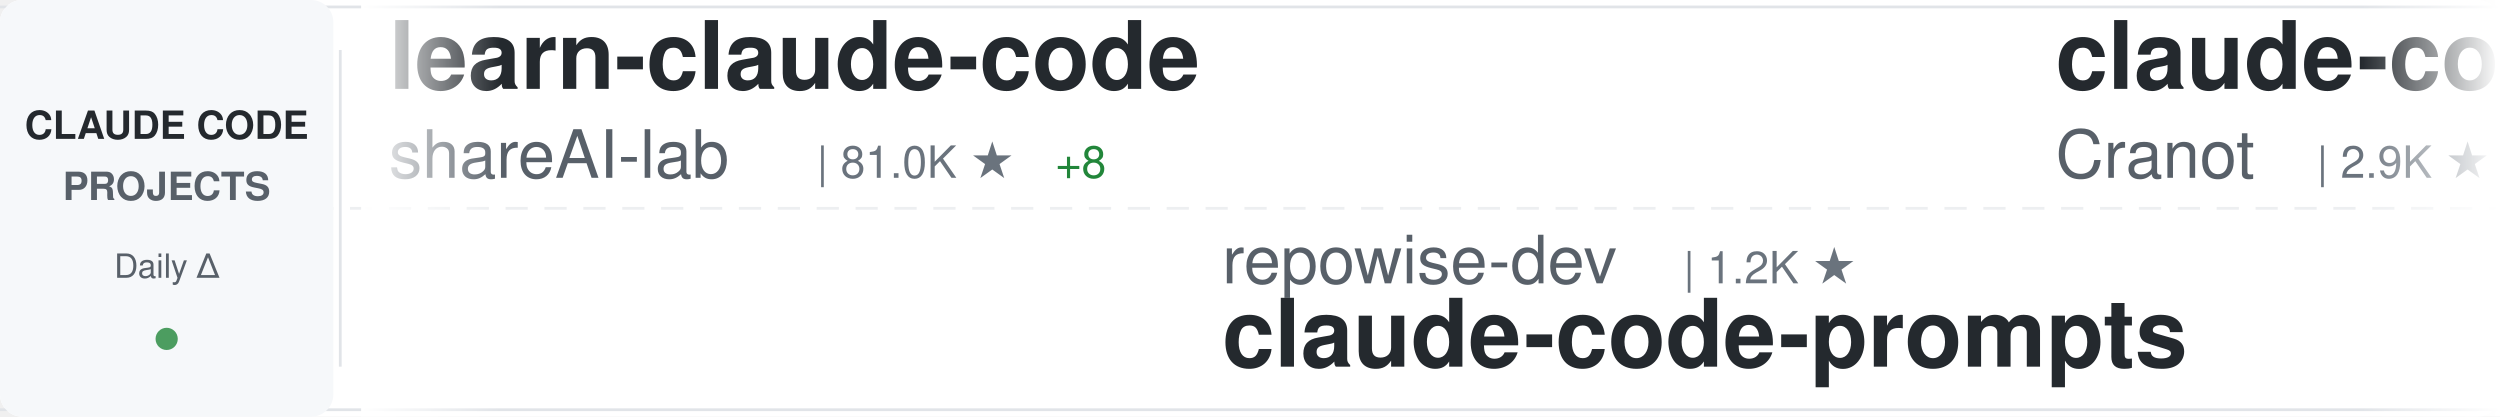
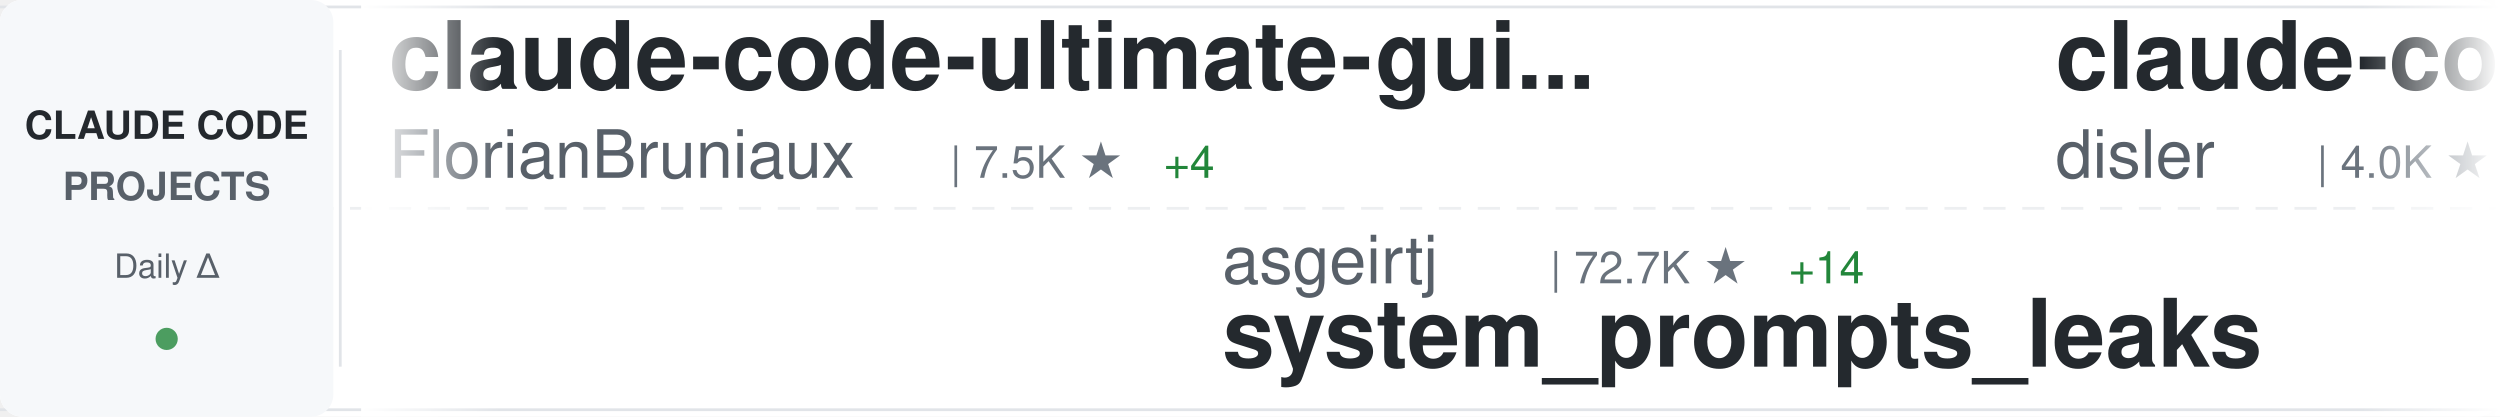
<svg xmlns="http://www.w3.org/2000/svg" width="900" height="150">
  <defs>
    <linearGradient id="awesomeLeftFade" x1="0%" y1="0%" x2="100%" y2="0%">
      <stop offset="0%" style="stop-color:#ffffff;stop-opacity:1" />
      <stop offset="100%" style="stop-color:#ffffff;stop-opacity:0" />
    </linearGradient>
    <linearGradient id="awesomeRightFade" x1="0%" y1="0%" x2="100%" y2="0%">
      <stop offset="0%" style="stop-color:#ffffff;stop-opacity:0" />
      <stop offset="100%" style="stop-color:#ffffff;stop-opacity:1" />
    </linearGradient>
  </defs>
  <rect width="900" height="150" fill="#ffffff" rx="8" />
  <rect x="0" y="2" width="900" height="1" fill="#e1e4e8" />
  <rect x="0" y="147" width="900" height="1" fill="#e1e4e8" />
  <line x1="0" y1="75" x2="900" y2="75" stroke="#e1e4e8" stroke-width="1" stroke-dasharray="8 6" opacity="0.6" />
  <rect x="0" y="0" width="120" height="150" fill="#f6f8fa" rx="8" />
  <text x="60" y="50" font-family="-apple-system, BlinkMacSystemFont, 'Segoe UI', Helvetica, Arial, sans-serif" font-size="14" font-weight="600" fill="#24292e" text-anchor="middle">CLAUDE CODE</text>
  <text x="60" y="72" font-family="-apple-system, BlinkMacSystemFont, 'Segoe UI', Helvetica, Arial, sans-serif" font-size="14" font-weight="600" fill="#586069" text-anchor="middle">PROJECTS</text>
  <text x="60" y="100" font-family="-apple-system, BlinkMacSystemFont, 'Segoe UI', Helvetica, Arial, sans-serif" font-size="12" font-weight="500" fill="#586069" text-anchor="middle">Daily Δ</text>
  <circle cx="60" cy="122" r="4" fill="#22863a" opacity="0.8" />
  <rect x="122" y="18" width="1" height="114" fill="#e1e4e8" />
  <clipPath id="awesomeTickerClip">
    <rect x="130" y="0" width="770" height="150" />
  </clipPath>
  <g clip-path="url(#awesomeTickerClip)">
    <g id="awesomeTickerItems">
      <animateTransform attributeName="transform" attributeType="XML" type="translate" from="0 0" to="-3000 0" dur="54s" repeatCount="indefinite" />
      <g transform="translate(0, 0)">
-         <text x="140" y="32" font-family="-apple-system, BlinkMacSystemFont, 'Segoe UI', Helvetica, Arial, sans-serif" font-size="34" font-weight="600" fill="#24292e">learn-claude-code</text>
-         <text x="140" y="64" font-family="-apple-system, BlinkMacSystemFont, 'Segoe UI', Helvetica, Arial, sans-serif" font-size="24" font-weight="400" fill="#586069">shareAI-lab</text>
-         <text x="294" y="64" font-family="-apple-system, BlinkMacSystemFont, 'Segoe UI', Helvetica, Arial, sans-serif" font-size="16" font-weight="500" fill="#6a737d">| 81.0K ★</text>
-         <text x="380" y="64" font-family="-apple-system, BlinkMacSystemFont, 'Segoe UI', Helvetica, Arial, sans-serif" font-size="16" font-weight="500" fill="#22863a"> +8</text>
+         <text x="140" y="32" font-family="-apple-system, BlinkMacSystemFont, 'Segoe UI', Helvetica, Arial, sans-serif" font-size="34" font-weight="600" fill="#24292e">claude-code-ultimate-gui...</text>
+         <text x="140" y="64" font-family="-apple-system, BlinkMacSystemFont, 'Segoe UI', Helvetica, Arial, sans-serif" font-size="24" font-weight="400" fill="#586069">FlorianBruniaux</text>
+         <text x="342" y="64" font-family="-apple-system, BlinkMacSystemFont, 'Segoe UI', Helvetica, Arial, sans-serif" font-size="16" font-weight="500" fill="#6a737d">| 7.5K ★</text>
+         <text x="419" y="64" font-family="-apple-system, BlinkMacSystemFont, 'Segoe UI', Helvetica, Arial, sans-serif" font-size="16" font-weight="500" fill="#22863a"> +4</text>
      </g>
      <g transform="translate(300, 0)">
-         <text x="140" y="102" font-family="-apple-system, BlinkMacSystemFont, 'Segoe UI', Helvetica, Arial, sans-serif" font-size="24" font-weight="400" fill="#586069">repowise-dev</text>
-         <text x="306" y="102" font-family="-apple-system, BlinkMacSystemFont, 'Segoe UI', Helvetica, Arial, sans-serif" font-size="16" font-weight="500" fill="#6a737d">| 1.2K ★</text>
-         <text x="140" y="132" font-family="-apple-system, BlinkMacSystemFont, 'Segoe UI', Helvetica, Arial, sans-serif" font-size="34" font-weight="600" fill="#24292e">claude-code-prompts</text>
+         <text x="140" y="102" font-family="-apple-system, BlinkMacSystemFont, 'Segoe UI', Helvetica, Arial, sans-serif" font-size="24" font-weight="400" fill="#586069">asgeirtj</text>
+         <text x="258" y="102" font-family="-apple-system, BlinkMacSystemFont, 'Segoe UI', Helvetica, Arial, sans-serif" font-size="16" font-weight="500" fill="#6a737d">| 72.7K ★</text>
+         <text x="344" y="102" font-family="-apple-system, BlinkMacSystemFont, 'Segoe UI', Helvetica, Arial, sans-serif" font-size="16" font-weight="500" fill="#22863a"> +14</text>
+         <text x="140" y="132" font-family="-apple-system, BlinkMacSystemFont, 'Segoe UI', Helvetica, Arial, sans-serif" font-size="34" font-weight="600" fill="#24292e">system_prompts_leaks</text>
      </g>
      <g transform="translate(600, 0)">
-         <text x="140" y="32" font-family="-apple-system, BlinkMacSystemFont, 'Segoe UI', Helvetica, Arial, sans-serif" font-size="34" font-weight="600" fill="#24292e">claude-code-guide</text>
-         <text x="140" y="64" font-family="-apple-system, BlinkMacSystemFont, 'Segoe UI', Helvetica, Arial, sans-serif" font-size="24" font-weight="400" fill="#586069">Cranot</text>
-         <text x="234" y="64" font-family="-apple-system, BlinkMacSystemFont, 'Segoe UI', Helvetica, Arial, sans-serif" font-size="16" font-weight="500" fill="#6a737d">| 2.9K ★</text>
+         <text x="140" y="32" font-family="-apple-system, BlinkMacSystemFont, 'Segoe UI', Helvetica, Arial, sans-serif" font-size="34" font-weight="600" fill="#24292e">claude-code-hooks-master...</text>
+         <text x="140" y="64" font-family="-apple-system, BlinkMacSystemFont, 'Segoe UI', Helvetica, Arial, sans-serif" font-size="24" font-weight="400" fill="#586069">disler</text>
+         <text x="234" y="64" font-family="-apple-system, BlinkMacSystemFont, 'Segoe UI', Helvetica, Arial, sans-serif" font-size="16" font-weight="500" fill="#6a737d">| 4.0K ★</text>
      </g>
      <g transform="translate(900, 0)">
-         <text x="140" y="102" font-family="-apple-system, BlinkMacSystemFont, 'Segoe UI', Helvetica, Arial, sans-serif" font-size="24" font-weight="400" fill="#586069">feiskyer</text>
+         <text x="140" y="102" font-family="-apple-system, BlinkMacSystemFont, 'Segoe UI', Helvetica, Arial, sans-serif" font-size="24" font-weight="400" fill="#586069">luyao618</text>
        <text x="258" y="102" font-family="-apple-system, BlinkMacSystemFont, 'Segoe UI', Helvetica, Arial, sans-serif" font-size="16" font-weight="500" fill="#6a737d">| 1.7K ★</text>
-         <text x="140" y="132" font-family="-apple-system, BlinkMacSystemFont, 'Segoe UI', Helvetica, Arial, sans-serif" font-size="34" font-weight="600" fill="#24292e">claude-code-settings</text>
+         <text x="140" y="132" font-family="-apple-system, BlinkMacSystemFont, 'Segoe UI', Helvetica, Arial, sans-serif" font-size="34" font-weight="600" fill="#24292e">Claude-Code-Source-Study</text>
      </g>
      <g transform="translate(1200, 0)">
-         <text x="140" y="32" font-family="-apple-system, BlinkMacSystemFont, 'Segoe UI', Helvetica, Arial, sans-serif" font-size="34" font-weight="600" fill="#24292e">Claude-code</text>
-         <text x="140" y="64" font-family="-apple-system, BlinkMacSystemFont, 'Segoe UI', Helvetica, Arial, sans-serif" font-size="24" font-weight="400" fill="#586069">zstmfhy</text>
-         <text x="246" y="64" font-family="-apple-system, BlinkMacSystemFont, 'Segoe UI', Helvetica, Arial, sans-serif" font-size="16" font-weight="500" fill="#6a737d">| 188 ★</text>
+         <text x="140" y="32" font-family="-apple-system, BlinkMacSystemFont, 'Segoe UI', Helvetica, Arial, sans-serif" font-size="34" font-weight="600" fill="#24292e">claude-code-proxy</text>
+         <text x="140" y="64" font-family="-apple-system, BlinkMacSystemFont, 'Segoe UI', Helvetica, Arial, sans-serif" font-size="24" font-weight="400" fill="#586069">1rgs</text>
+         <text x="210" y="64" font-family="-apple-system, BlinkMacSystemFont, 'Segoe UI', Helvetica, Arial, sans-serif" font-size="16" font-weight="500" fill="#6a737d">| 3.8K ★</text>
      </g>
      <g transform="translate(1500, 0)">
-         <text x="140" y="102" font-family="-apple-system, BlinkMacSystemFont, 'Segoe UI', Helvetica, Arial, sans-serif" font-size="24" font-weight="400" fill="#586069">simonw</text>
-         <text x="234" y="102" font-family="-apple-system, BlinkMacSystemFont, 'Segoe UI', Helvetica, Arial, sans-serif" font-size="16" font-weight="500" fill="#6a737d">| 1.7K ★</text>
-         <text x="140" y="132" font-family="-apple-system, BlinkMacSystemFont, 'Segoe UI', Helvetica, Arial, sans-serif" font-size="34" font-weight="600" fill="#24292e">claude-code-transcripts</text>
+         <text x="140" y="102" font-family="-apple-system, BlinkMacSystemFont, 'Segoe UI', Helvetica, Arial, sans-serif" font-size="24" font-weight="400" fill="#586069">diet103</text>
+         <text x="246" y="102" font-family="-apple-system, BlinkMacSystemFont, 'Segoe UI', Helvetica, Arial, sans-serif" font-size="16" font-weight="500" fill="#6a737d">| 10.1K ★</text>
+         <text x="332" y="102" font-family="-apple-system, BlinkMacSystemFont, 'Segoe UI', Helvetica, Arial, sans-serif" font-size="16" font-weight="500" fill="#cb2431"> -1</text>
+         <text x="140" y="132" font-family="-apple-system, BlinkMacSystemFont, 'Segoe UI', Helvetica, Arial, sans-serif" font-size="34" font-weight="600" fill="#24292e">claude-code-infrastructu...</text>
      </g>
      <g transform="translate(1800, 0)">
-         <text x="140" y="32" font-family="-apple-system, BlinkMacSystemFont, 'Segoe UI', Helvetica, Arial, sans-serif" font-size="34" font-weight="600" fill="#24292e">Dive-into-Claude-Code</text>
-         <text x="140" y="64" font-family="-apple-system, BlinkMacSystemFont, 'Segoe UI', Helvetica, Arial, sans-serif" font-size="24" font-weight="400" fill="#586069">VILA-Lab</text>
-         <text x="258" y="64" font-family="-apple-system, BlinkMacSystemFont, 'Segoe UI', Helvetica, Arial, sans-serif" font-size="16" font-weight="500" fill="#6a737d">| 2.3K ★</text>
+         <text x="140" y="32" font-family="-apple-system, BlinkMacSystemFont, 'Segoe UI', Helvetica, Arial, sans-serif" font-size="34" font-weight="600" fill="#24292e">claude-code-settings</text>
+         <text x="140" y="64" font-family="-apple-system, BlinkMacSystemFont, 'Segoe UI', Helvetica, Arial, sans-serif" font-size="24" font-weight="400" fill="#586069">feiskyer</text>
+         <text x="258" y="64" font-family="-apple-system, BlinkMacSystemFont, 'Segoe UI', Helvetica, Arial, sans-serif" font-size="16" font-weight="500" fill="#6a737d">| 1.7K ★</text>
      </g>
      <g transform="translate(2100, 0)">
-         <text x="140" y="102" font-family="-apple-system, BlinkMacSystemFont, 'Segoe UI', Helvetica, Arial, sans-serif" font-size="24" font-weight="400" fill="#586069">sugyan</text>
-         <text x="234" y="102" font-family="-apple-system, BlinkMacSystemFont, 'Segoe UI', Helvetica, Arial, sans-serif" font-size="16" font-weight="500" fill="#6a737d">| 1.1K ★</text>
-         <text x="140" y="132" font-family="-apple-system, BlinkMacSystemFont, 'Segoe UI', Helvetica, Arial, sans-serif" font-size="34" font-weight="600" fill="#24292e">claude-code-webui</text>
+         <text x="140" y="102" font-family="-apple-system, BlinkMacSystemFont, 'Segoe UI', Helvetica, Arial, sans-serif" font-size="24" font-weight="400" fill="#586069">ccplugins</text>
+         <text x="270" y="102" font-family="-apple-system, BlinkMacSystemFont, 'Segoe UI', Helvetica, Arial, sans-serif" font-size="16" font-weight="500" fill="#6a737d">| 1.0K ★</text>
+         <text x="140" y="132" font-family="-apple-system, BlinkMacSystemFont, 'Segoe UI', Helvetica, Arial, sans-serif" font-size="34" font-weight="600" fill="#24292e">awesome-claude-code-plug...</text>
      </g>
      <g transform="translate(2400, 0)">
-         <text x="140" y="32" font-family="-apple-system, BlinkMacSystemFont, 'Segoe UI', Helvetica, Arial, sans-serif" font-size="34" font-weight="600" fill="#24292e">ECC</text>
-         <text x="140" y="64" font-family="-apple-system, BlinkMacSystemFont, 'Segoe UI', Helvetica, Arial, sans-serif" font-size="24" font-weight="400" fill="#586069">affaan-m</text>
-         <text x="258" y="64" font-family="-apple-system, BlinkMacSystemFont, 'Segoe UI', Helvetica, Arial, sans-serif" font-size="16" font-weight="500" fill="#6a737d">| 311.4K ★</text>
-         <text x="353" y="64" font-family="-apple-system, BlinkMacSystemFont, 'Segoe UI', Helvetica, Arial, sans-serif" font-size="16" font-weight="500" fill="#22863a"> +65</text>
+         <text x="140" y="32" font-family="-apple-system, BlinkMacSystemFont, 'Segoe UI', Helvetica, Arial, sans-serif" font-size="34" font-weight="600" fill="#24292e">claude-code-showcase</text>
+         <text x="140" y="64" font-family="-apple-system, BlinkMacSystemFont, 'Segoe UI', Helvetica, Arial, sans-serif" font-size="24" font-weight="400" fill="#586069">ChrisWiles</text>
+         <text x="282" y="64" font-family="-apple-system, BlinkMacSystemFont, 'Segoe UI', Helvetica, Arial, sans-serif" font-size="16" font-weight="500" fill="#6a737d">| 6.1K ★</text>
      </g>
      <g transform="translate(2700, 0)">
-         <text x="140" y="102" font-family="-apple-system, BlinkMacSystemFont, 'Segoe UI', Helvetica, Arial, sans-serif" font-size="24" font-weight="400" fill="#586069">ponponon</text>
-         <text x="258" y="102" font-family="-apple-system, BlinkMacSystemFont, 'Segoe UI', Helvetica, Arial, sans-serif" font-size="16" font-weight="500" fill="#6a737d">| 2.3K ★</text>
-         <text x="140" y="132" font-family="-apple-system, BlinkMacSystemFont, 'Segoe UI', Helvetica, Arial, sans-serif" font-size="34" font-weight="600" fill="#24292e">claude_code_src</text>
+         <text x="140" y="102" font-family="-apple-system, BlinkMacSystemFont, 'Segoe UI', Helvetica, Arial, sans-serif" font-size="24" font-weight="400" fill="#586069">techjarves</text>
+         <text x="282" y="102" font-family="-apple-system, BlinkMacSystemFont, 'Segoe UI', Helvetica, Arial, sans-serif" font-size="16" font-weight="500" fill="#6a737d">| 1.6K ★</text>
+         <text x="359" y="102" font-family="-apple-system, BlinkMacSystemFont, 'Segoe UI', Helvetica, Arial, sans-serif" font-size="16" font-weight="500" fill="#22863a"> +1</text>
+         <text x="140" y="132" font-family="-apple-system, BlinkMacSystemFont, 'Segoe UI', Helvetica, Arial, sans-serif" font-size="34" font-weight="600" fill="#24292e">ClaudeCode-Portable</text>
      </g>
      <g transform="translate(3000, 0)">
-         <text x="140" y="32" font-family="-apple-system, BlinkMacSystemFont, 'Segoe UI', Helvetica, Arial, sans-serif" font-size="34" font-weight="600" fill="#24292e">learn-claude-code</text>
-         <text x="140" y="64" font-family="-apple-system, BlinkMacSystemFont, 'Segoe UI', Helvetica, Arial, sans-serif" font-size="24" font-weight="400" fill="#586069">shareAI-lab</text>
-         <text x="294" y="64" font-family="-apple-system, BlinkMacSystemFont, 'Segoe UI', Helvetica, Arial, sans-serif" font-size="16" font-weight="500" fill="#6a737d">| 81.0K ★</text>
-         <text x="380" y="64" font-family="-apple-system, BlinkMacSystemFont, 'Segoe UI', Helvetica, Arial, sans-serif" font-size="16" font-weight="500" fill="#22863a"> +8</text>
+         <text x="140" y="32" font-family="-apple-system, BlinkMacSystemFont, 'Segoe UI', Helvetica, Arial, sans-serif" font-size="34" font-weight="600" fill="#24292e">claude-code-ultimate-gui...</text>
+         <text x="140" y="64" font-family="-apple-system, BlinkMacSystemFont, 'Segoe UI', Helvetica, Arial, sans-serif" font-size="24" font-weight="400" fill="#586069">FlorianBruniaux</text>
+         <text x="342" y="64" font-family="-apple-system, BlinkMacSystemFont, 'Segoe UI', Helvetica, Arial, sans-serif" font-size="16" font-weight="500" fill="#6a737d">| 7.5K ★</text>
+         <text x="419" y="64" font-family="-apple-system, BlinkMacSystemFont, 'Segoe UI', Helvetica, Arial, sans-serif" font-size="16" font-weight="500" fill="#22863a"> +4</text>
      </g>
      <g transform="translate(3300, 0)">
-         <text x="140" y="102" font-family="-apple-system, BlinkMacSystemFont, 'Segoe UI', Helvetica, Arial, sans-serif" font-size="24" font-weight="400" fill="#586069">repowise-dev</text>
-         <text x="306" y="102" font-family="-apple-system, BlinkMacSystemFont, 'Segoe UI', Helvetica, Arial, sans-serif" font-size="16" font-weight="500" fill="#6a737d">| 1.2K ★</text>
-         <text x="140" y="132" font-family="-apple-system, BlinkMacSystemFont, 'Segoe UI', Helvetica, Arial, sans-serif" font-size="34" font-weight="600" fill="#24292e">claude-code-prompts</text>
+         <text x="140" y="102" font-family="-apple-system, BlinkMacSystemFont, 'Segoe UI', Helvetica, Arial, sans-serif" font-size="24" font-weight="400" fill="#586069">asgeirtj</text>
+         <text x="258" y="102" font-family="-apple-system, BlinkMacSystemFont, 'Segoe UI', Helvetica, Arial, sans-serif" font-size="16" font-weight="500" fill="#6a737d">| 72.7K ★</text>
+         <text x="344" y="102" font-family="-apple-system, BlinkMacSystemFont, 'Segoe UI', Helvetica, Arial, sans-serif" font-size="16" font-weight="500" fill="#22863a"> +14</text>
+         <text x="140" y="132" font-family="-apple-system, BlinkMacSystemFont, 'Segoe UI', Helvetica, Arial, sans-serif" font-size="34" font-weight="600" fill="#24292e">system_prompts_leaks</text>
      </g>
      <g transform="translate(3600, 0)">
-         <text x="140" y="32" font-family="-apple-system, BlinkMacSystemFont, 'Segoe UI', Helvetica, Arial, sans-serif" font-size="34" font-weight="600" fill="#24292e">claude-code-guide</text>
-         <text x="140" y="64" font-family="-apple-system, BlinkMacSystemFont, 'Segoe UI', Helvetica, Arial, sans-serif" font-size="24" font-weight="400" fill="#586069">Cranot</text>
-         <text x="234" y="64" font-family="-apple-system, BlinkMacSystemFont, 'Segoe UI', Helvetica, Arial, sans-serif" font-size="16" font-weight="500" fill="#6a737d">| 2.9K ★</text>
+         <text x="140" y="32" font-family="-apple-system, BlinkMacSystemFont, 'Segoe UI', Helvetica, Arial, sans-serif" font-size="34" font-weight="600" fill="#24292e">claude-code-hooks-master...</text>
+         <text x="140" y="64" font-family="-apple-system, BlinkMacSystemFont, 'Segoe UI', Helvetica, Arial, sans-serif" font-size="24" font-weight="400" fill="#586069">disler</text>
+         <text x="234" y="64" font-family="-apple-system, BlinkMacSystemFont, 'Segoe UI', Helvetica, Arial, sans-serif" font-size="16" font-weight="500" fill="#6a737d">| 4.0K ★</text>
      </g>
      <g transform="translate(3900, 0)">
-         <text x="140" y="102" font-family="-apple-system, BlinkMacSystemFont, 'Segoe UI', Helvetica, Arial, sans-serif" font-size="24" font-weight="400" fill="#586069">feiskyer</text>
+         <text x="140" y="102" font-family="-apple-system, BlinkMacSystemFont, 'Segoe UI', Helvetica, Arial, sans-serif" font-size="24" font-weight="400" fill="#586069">luyao618</text>
        <text x="258" y="102" font-family="-apple-system, BlinkMacSystemFont, 'Segoe UI', Helvetica, Arial, sans-serif" font-size="16" font-weight="500" fill="#6a737d">| 1.7K ★</text>
-         <text x="140" y="132" font-family="-apple-system, BlinkMacSystemFont, 'Segoe UI', Helvetica, Arial, sans-serif" font-size="34" font-weight="600" fill="#24292e">claude-code-settings</text>
+         <text x="140" y="132" font-family="-apple-system, BlinkMacSystemFont, 'Segoe UI', Helvetica, Arial, sans-serif" font-size="34" font-weight="600" fill="#24292e">Claude-Code-Source-Study</text>
      </g>
    </g>
  </g>
  <rect x="130" y="0" width="50" height="150" fill="url(#awesomeLeftFade)" />
  <rect x="850" y="0" width="50" height="150" fill="url(#awesomeRightFade)" />
</svg>
